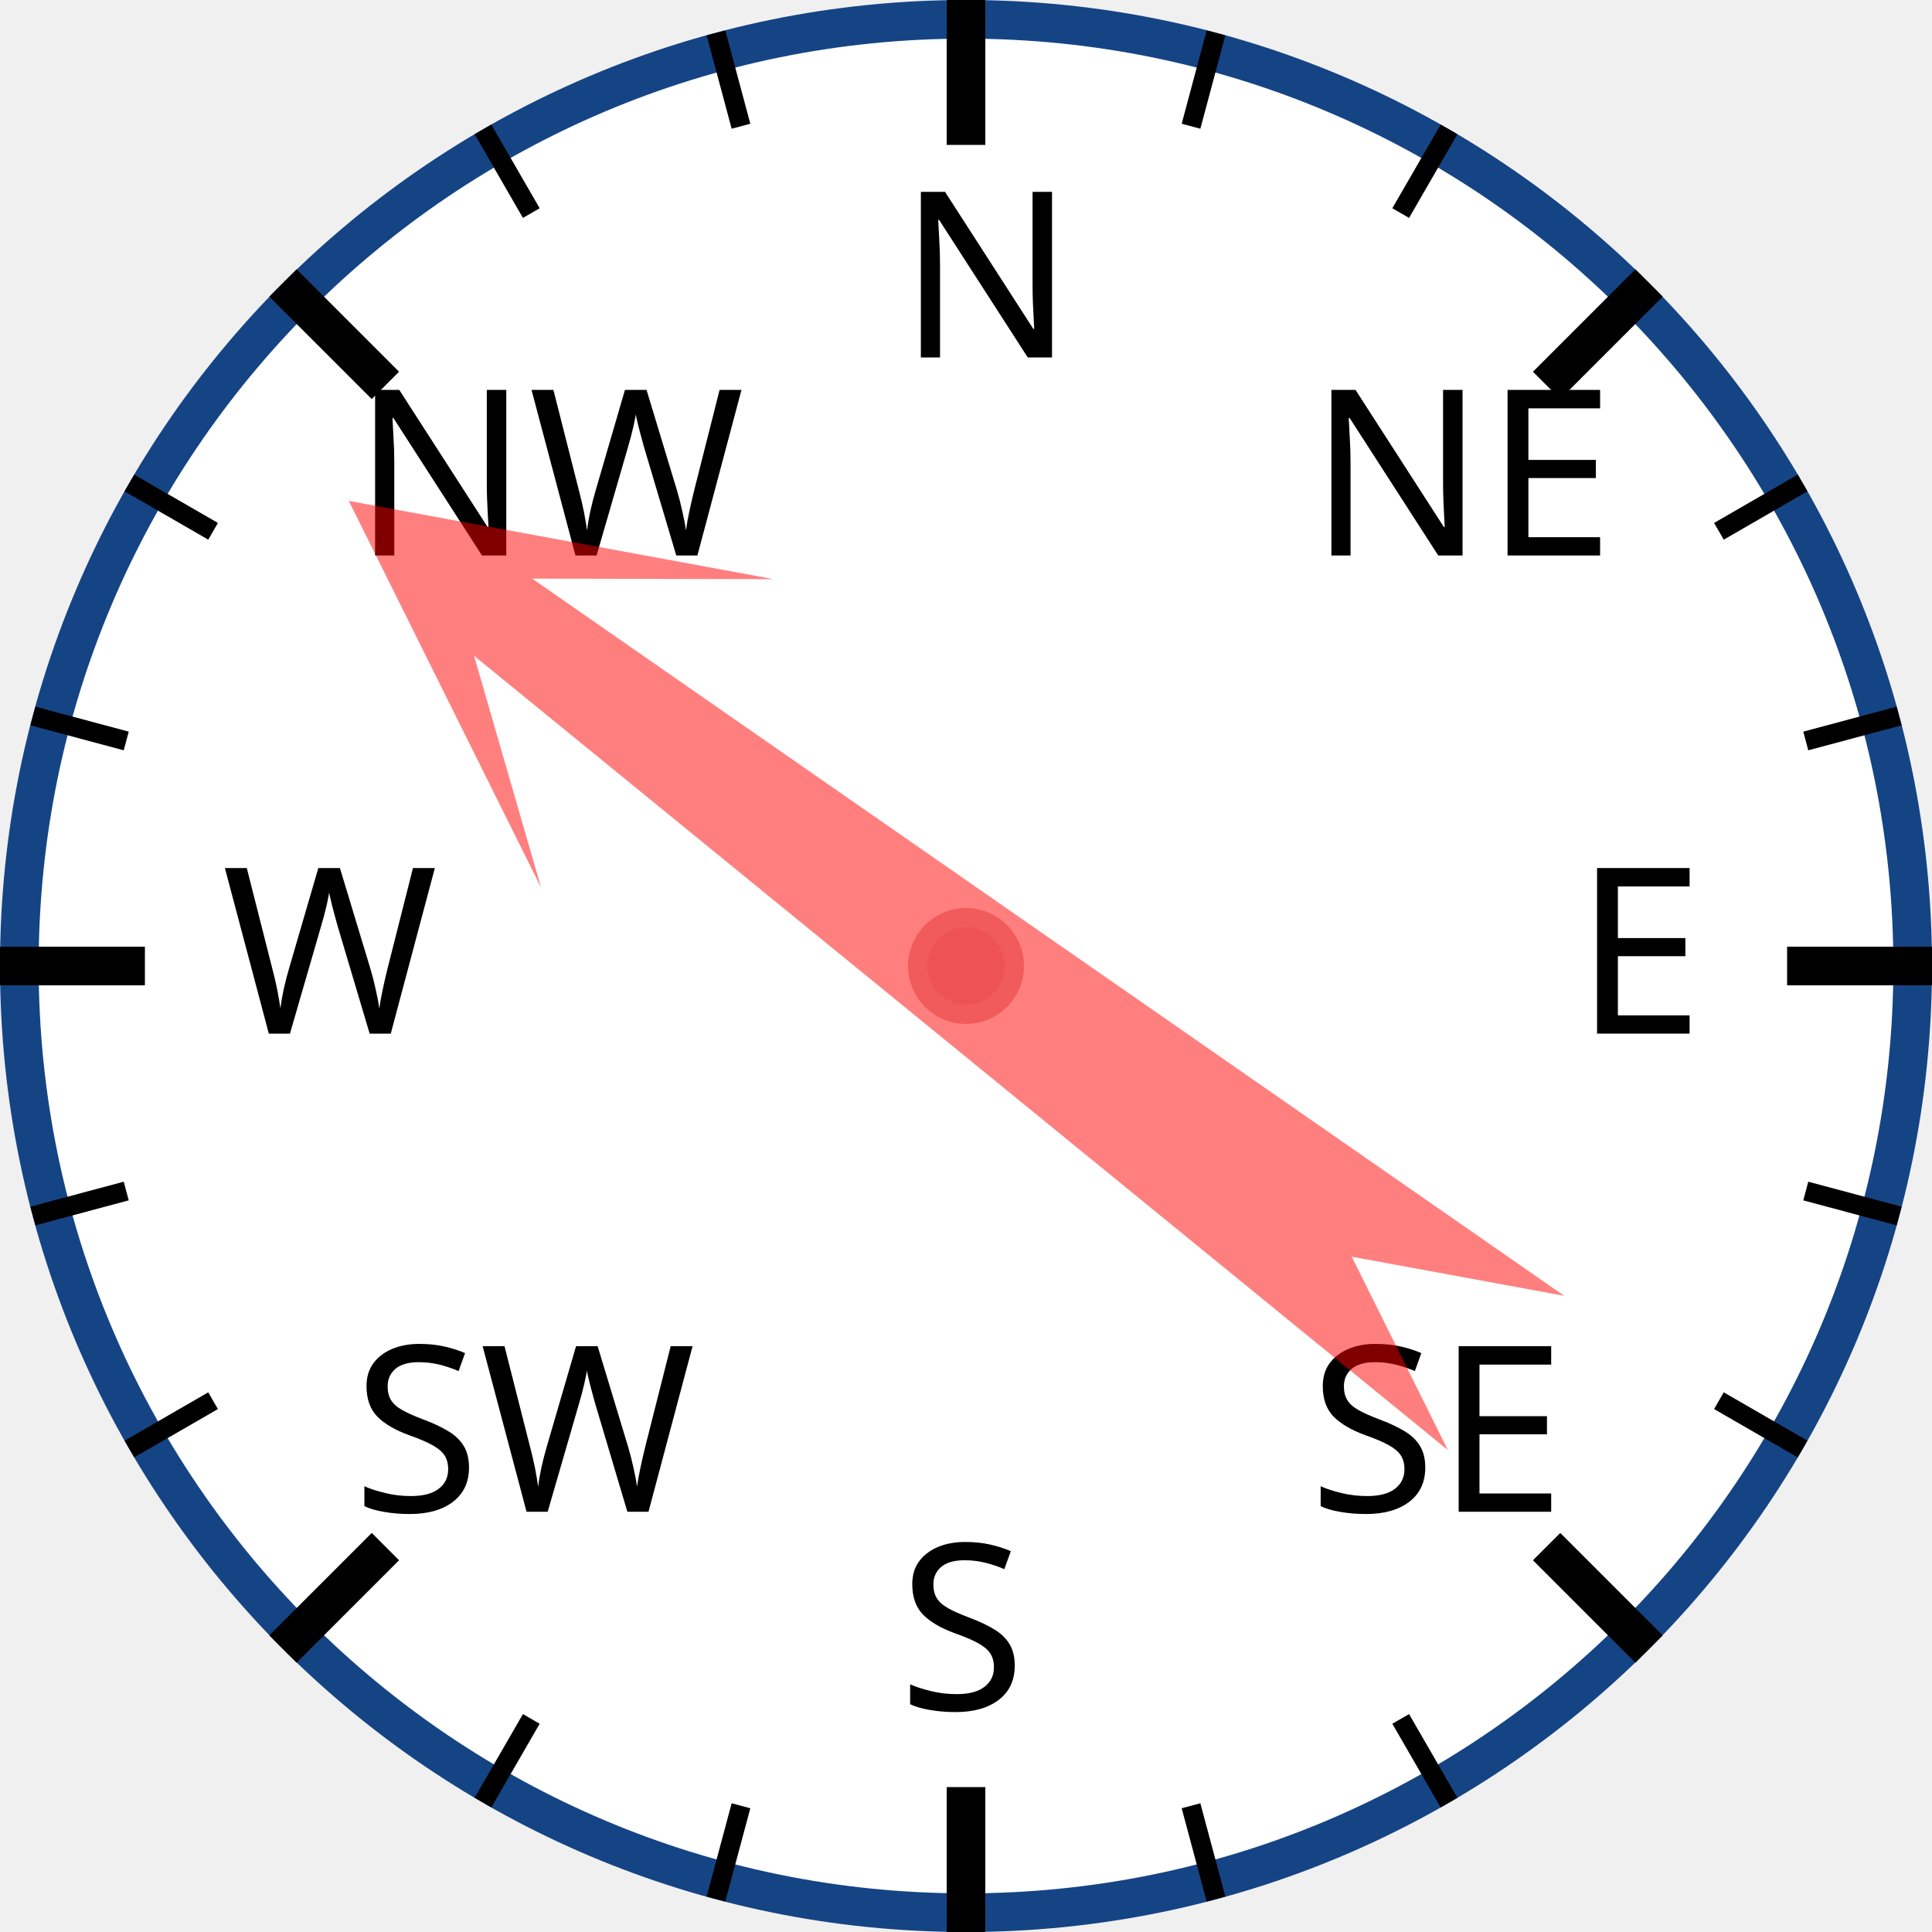
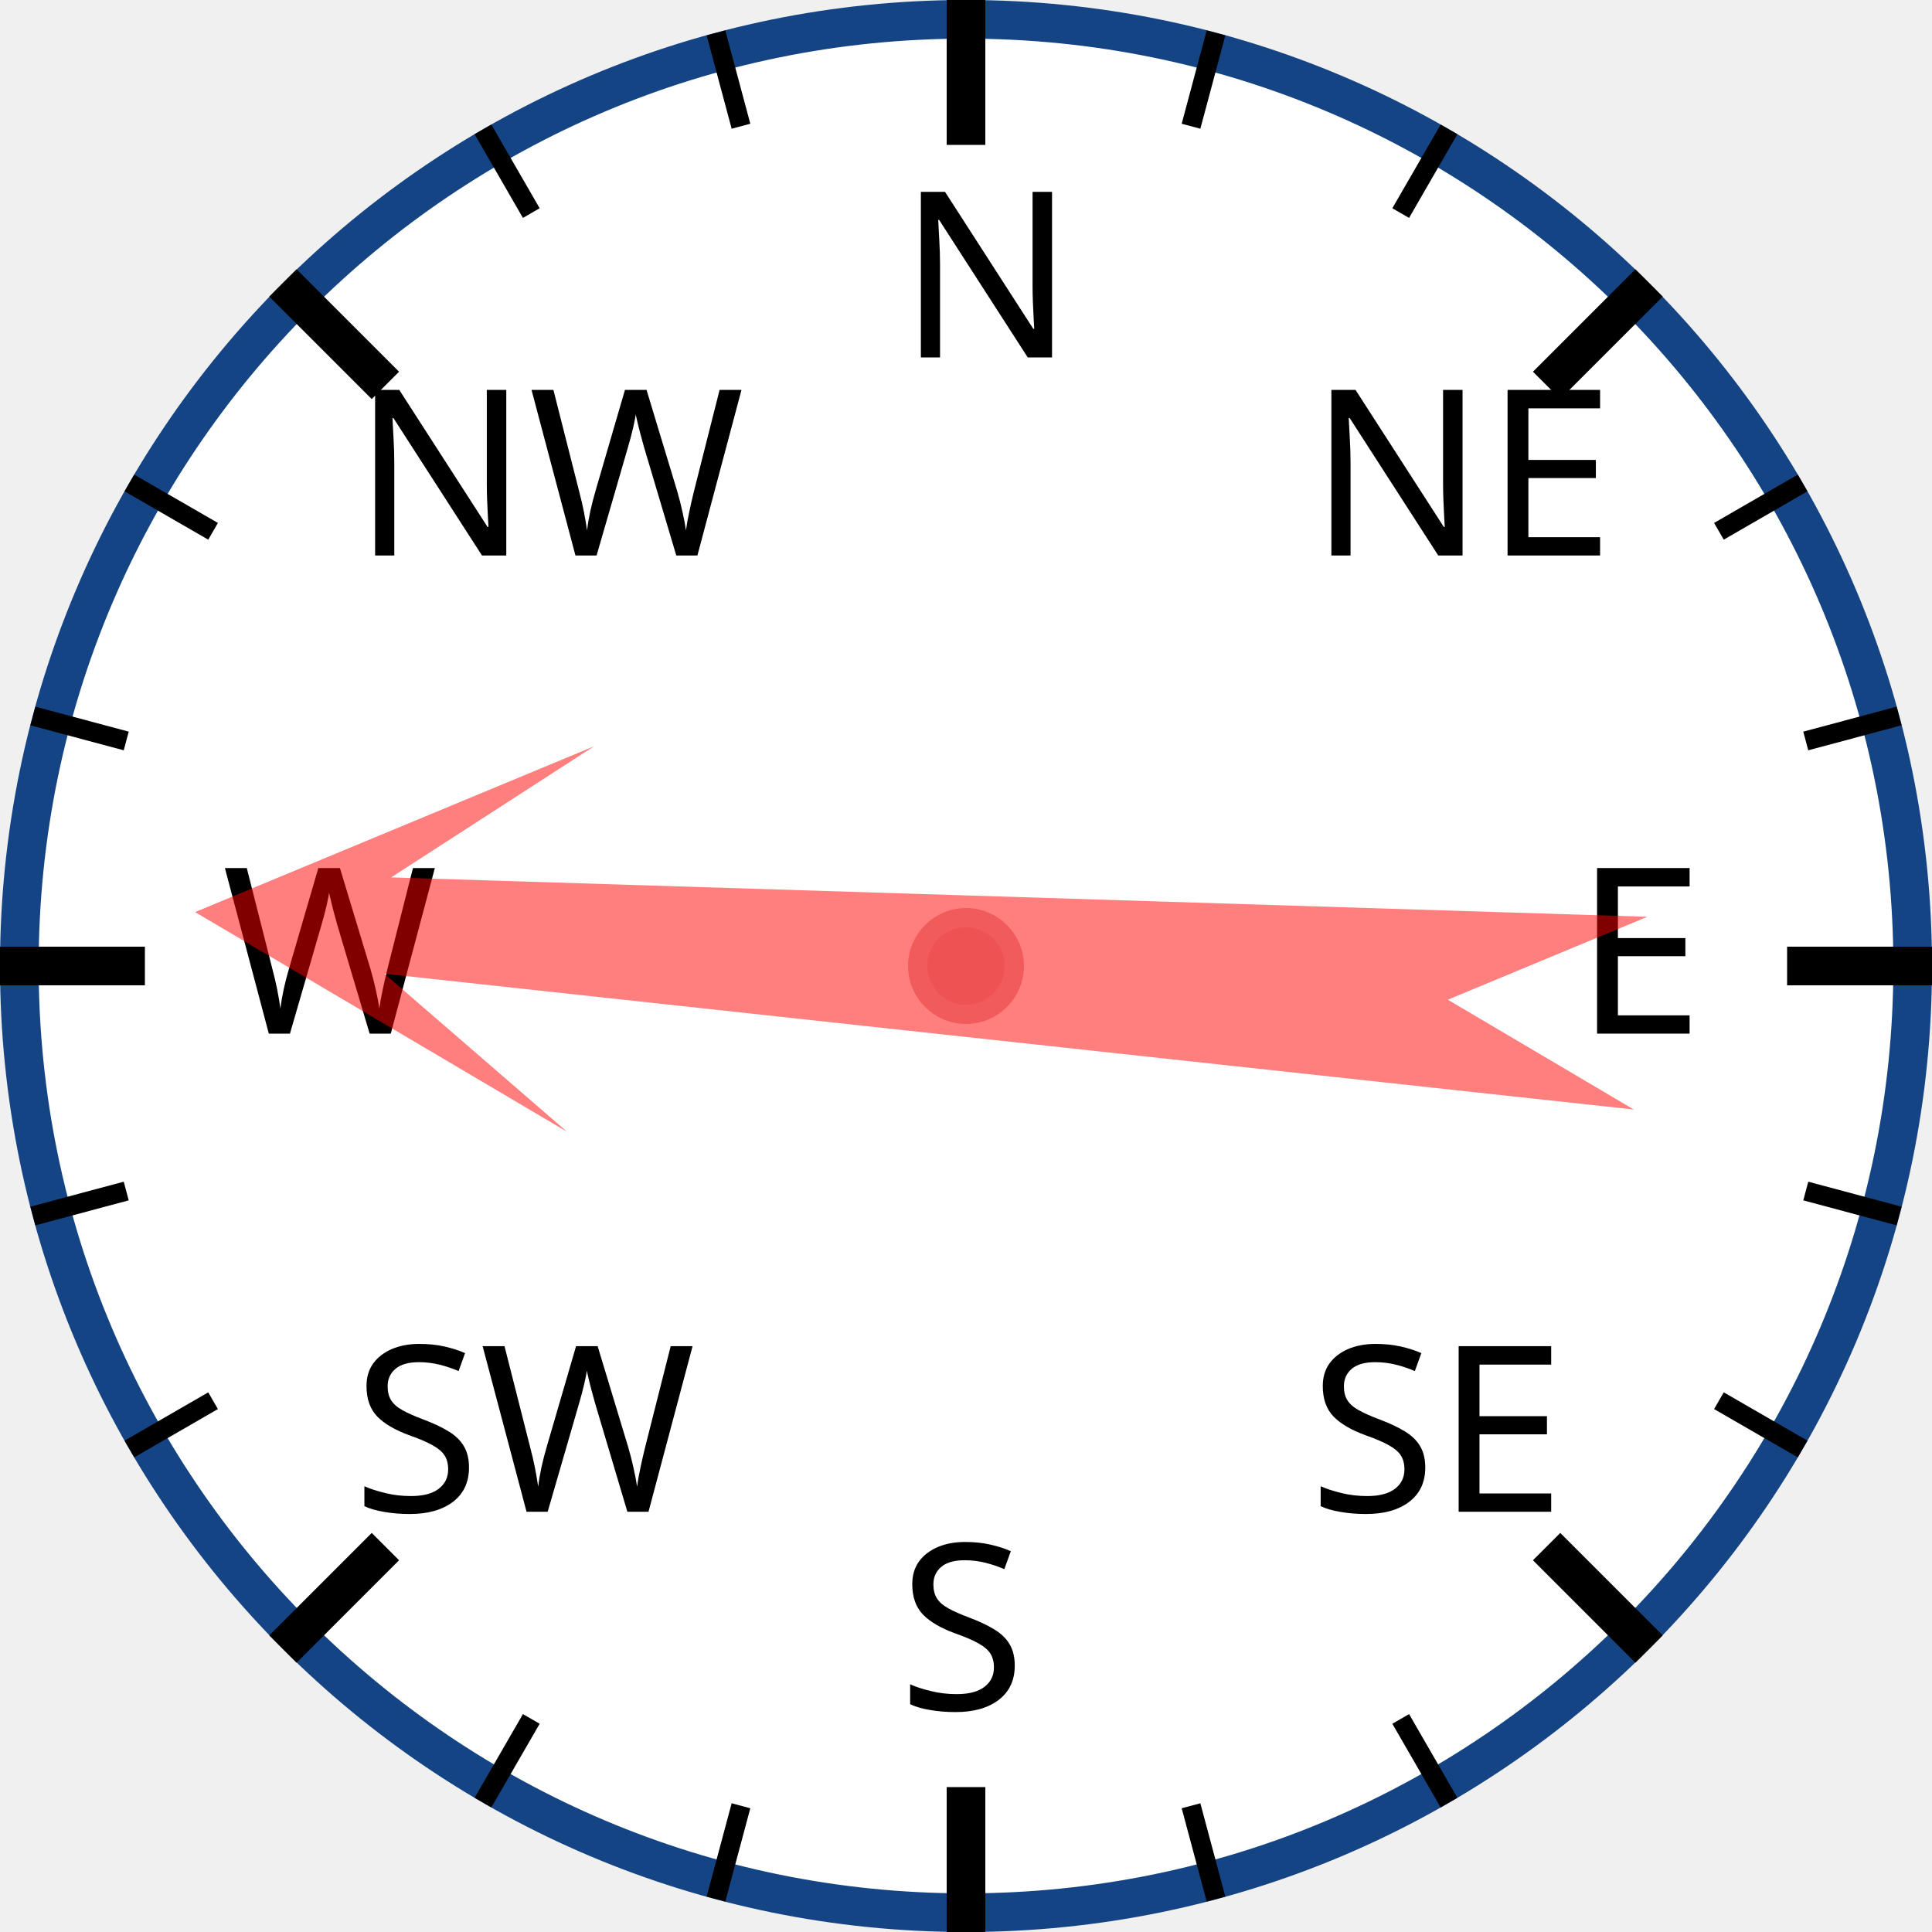
<svg xmlns="http://www.w3.org/2000/svg" width="120px" height="120px" viewBox="0 0 200 200">
  <circle cx="100" cy="100" r="98" style="fill: white; stroke: #154485; stroke-width: 4;" />
  <text x="93.0" y="37.0" style="font-family: sans-serif; font-size: 18pt;">N</text>
  <line x1="100.0" y1="0.0" x2="100.0" y2="15.0" style="stroke: black; stroke-width: 4;" />
  <line x1="74.118" y1="3.407" x2="76.706" y2="13.067" style="stroke: black; stroke-width: 2;" />
  <line x1="50" y1="13.397" x2="55" y2="22.058" style="stroke: black; stroke-width: 2;" />
  <text x="36.503" y="57.503" style="font-family: sans-serif; font-size: 18pt;">NW</text>
  <line x1="29.289" y1="29.289" x2="39.896" y2="39.896" style="stroke: black; stroke-width: 4;" />
  <line x1="13.397" y1="50" x2="22.058" y2="55" style="stroke: black; stroke-width: 2;" />
  <line x1="3.407" y1="74.118" x2="13.067" y2="76.706" style="stroke: black; stroke-width: 2;" />
  <text x="23.0" y="107.0" style="font-family: sans-serif; font-size: 18pt;">W</text>
  <line x1="0.0" y1="100.0" x2="15.0" y2="100.0" style="stroke: black; stroke-width: 4;" />
  <line x1="3.407" y1="125.882" x2="13.067" y2="123.294" style="stroke: black; stroke-width: 2;" />
  <line x1="13.397" y1="150" x2="22.058" y2="145" style="stroke: black; stroke-width: 2;" />
  <text x="36.503" y="156.497" style="font-family: sans-serif; font-size: 18pt;">SW</text>
  <line x1="29.289" y1="170.711" x2="39.896" y2="160.104" style="stroke: black; stroke-width: 4;" />
  <line x1="50" y1="186.603" x2="55" y2="177.942" style="stroke: black; stroke-width: 2;" />
  <line x1="74.118" y1="196.593" x2="76.706" y2="186.933" style="stroke: black; stroke-width: 2;" />
  <text x="93" y="177.0" style="font-family: sans-serif; font-size: 18pt;">S</text>
  <line x1="100" y1="200.0" x2="100" y2="185.0" style="stroke: black; stroke-width: 4;" />
  <line x1="125.882" y1="196.593" x2="123.294" y2="186.933" style="stroke: black; stroke-width: 2;" />
  <line x1="150.0" y1="186.603" x2="145.0" y2="177.942" style="stroke: black; stroke-width: 2;" />
  <text x="135.497" y="156.497" style="font-family: sans-serif; font-size: 18pt;">SE</text>
  <line x1="170.711" y1="170.711" x2="160.104" y2="160.104" style="stroke: black; stroke-width: 4;" />
  <line x1="186.603" y1="150" x2="177.942" y2="145" style="stroke: black; stroke-width: 2;" />
  <line x1="196.593" y1="125.882" x2="186.933" y2="123.294" style="stroke: black; stroke-width: 2;" />
  <text x="163.0" y="107" style="font-family: sans-serif; font-size: 18pt;">E</text>
  <line x1="200.0" y1="100" x2="185.0" y2="100" style="stroke: black; stroke-width: 4;" />
  <line x1="196.593" y1="74.118" x2="186.933" y2="76.706" style="stroke: black; stroke-width: 2;" />
  <line x1="186.603" y1="50" x2="177.942" y2="55" style="stroke: black; stroke-width: 2;" />
  <text x="135.497" y="57.503" style="font-family: sans-serif; font-size: 18pt;">NE</text>
  <line x1="170.711" y1="29.289" x2="160.104" y2="39.896" style="stroke: black; stroke-width: 4;" />
  <line x1="150" y1="13.397" x2="145" y2="22.058" style="stroke: black; stroke-width: 2;" />
  <line x1="125.882" y1="3.407" x2="123.294" y2="13.067" style="stroke: black; stroke-width: 2;" />
-   <polygon points="100 20 120 60 105 40 110 170 100 150 90 170 95 40 80 60" style="fill: red; fill-opacity: 0.5;" transform="rotate(307,100,100)" />
+   <polygon points="100 20 120 60 105 40 110 170 100 150 90 170 95 40 80 60" style="fill: red; fill-opacity: 0.5;" transform="rotate(274,100,100)" />
  <circle cx="100" cy="100" r="5" style="fill: #EE5252; stroke: #F25B5B; stroke-width: 2;" />
</svg>
